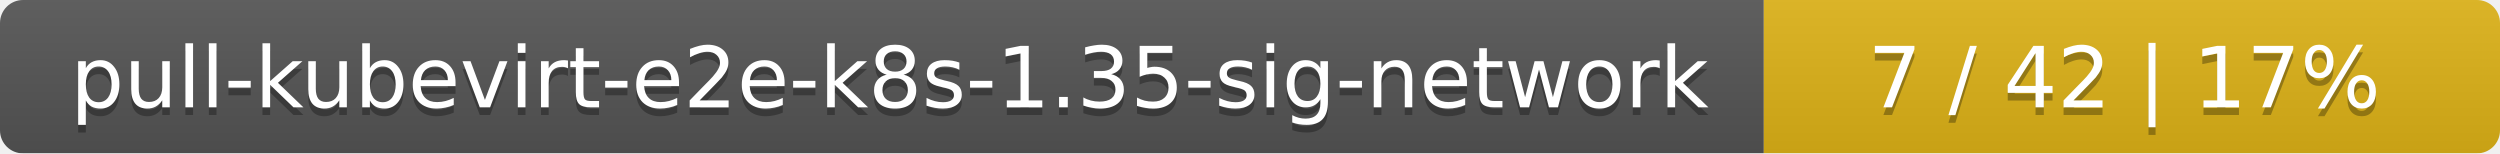
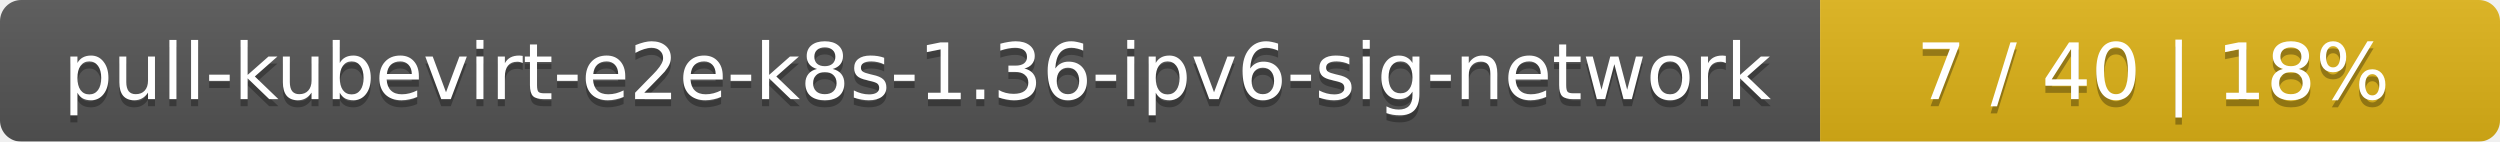
- <svg xmlns="http://www.w3.org/2000/svg" width="326" height="20">
+ <svg xmlns="http://www.w3.org/2000/svg" width="353" height="20">
  <linearGradient id="smooth" x2="0" y2="100%">
    <stop offset="0" stop-color="#bbb" stop-opacity=".1" />
    <stop offset="1" stop-opacity=".1" />
  </linearGradient>
  <mask id="round">
-     <rect width="326" height="20" rx="3" fill="#fff" />
+     <rect width="353" height="20" rx="3" fill="#fff" />
  </mask>
  <g mask="url(#round)">
-     <rect width="230" height="20" fill="#555" />
-     <rect x="230" width="96" height="20" fill="#dfb317" />
-     <rect width="326" height="20" fill="url(#smooth)" />
+     <rect width="257" height="20" fill="#555" />
+     <rect x="257" width="96" height="20" fill="#dfb317" />
+     <rect width="353" height="20" fill="url(#smooth)" />
  </g>
  <g fill="#fff" text-anchor="middle" font-family="DejaVu Sans,Verdana,Geneva,sans-serif" font-size="11">
-     <text x="116" y="15" fill="#010101" fill-opacity=".3">pull-kubevirt-e2e-k8s-1.35-sig-network</text>
-     <text x="116" y="14">pull-kubevirt-e2e-k8s-1.35-sig-network</text>
-     <text x="277" y="15" fill="#010101" fill-opacity=".3">7 / 42    |    17%</text>
-     <text x="277" y="14">7 / 42    |    17%</text>
+     <text x="129.5" y="15" fill="#010101" fill-opacity=".3">pull-kubevirt-e2e-k8s-1.36-ipv6-sig-network</text>
+     <text x="129.5" y="14">pull-kubevirt-e2e-k8s-1.36-ipv6-sig-network</text>
+     <text x="304" y="15" fill="#010101" fill-opacity=".3">7 / 40    |    18%</text>
+     <text x="304" y="14">7 / 40    |    18%</text>
  </g>
</svg>
